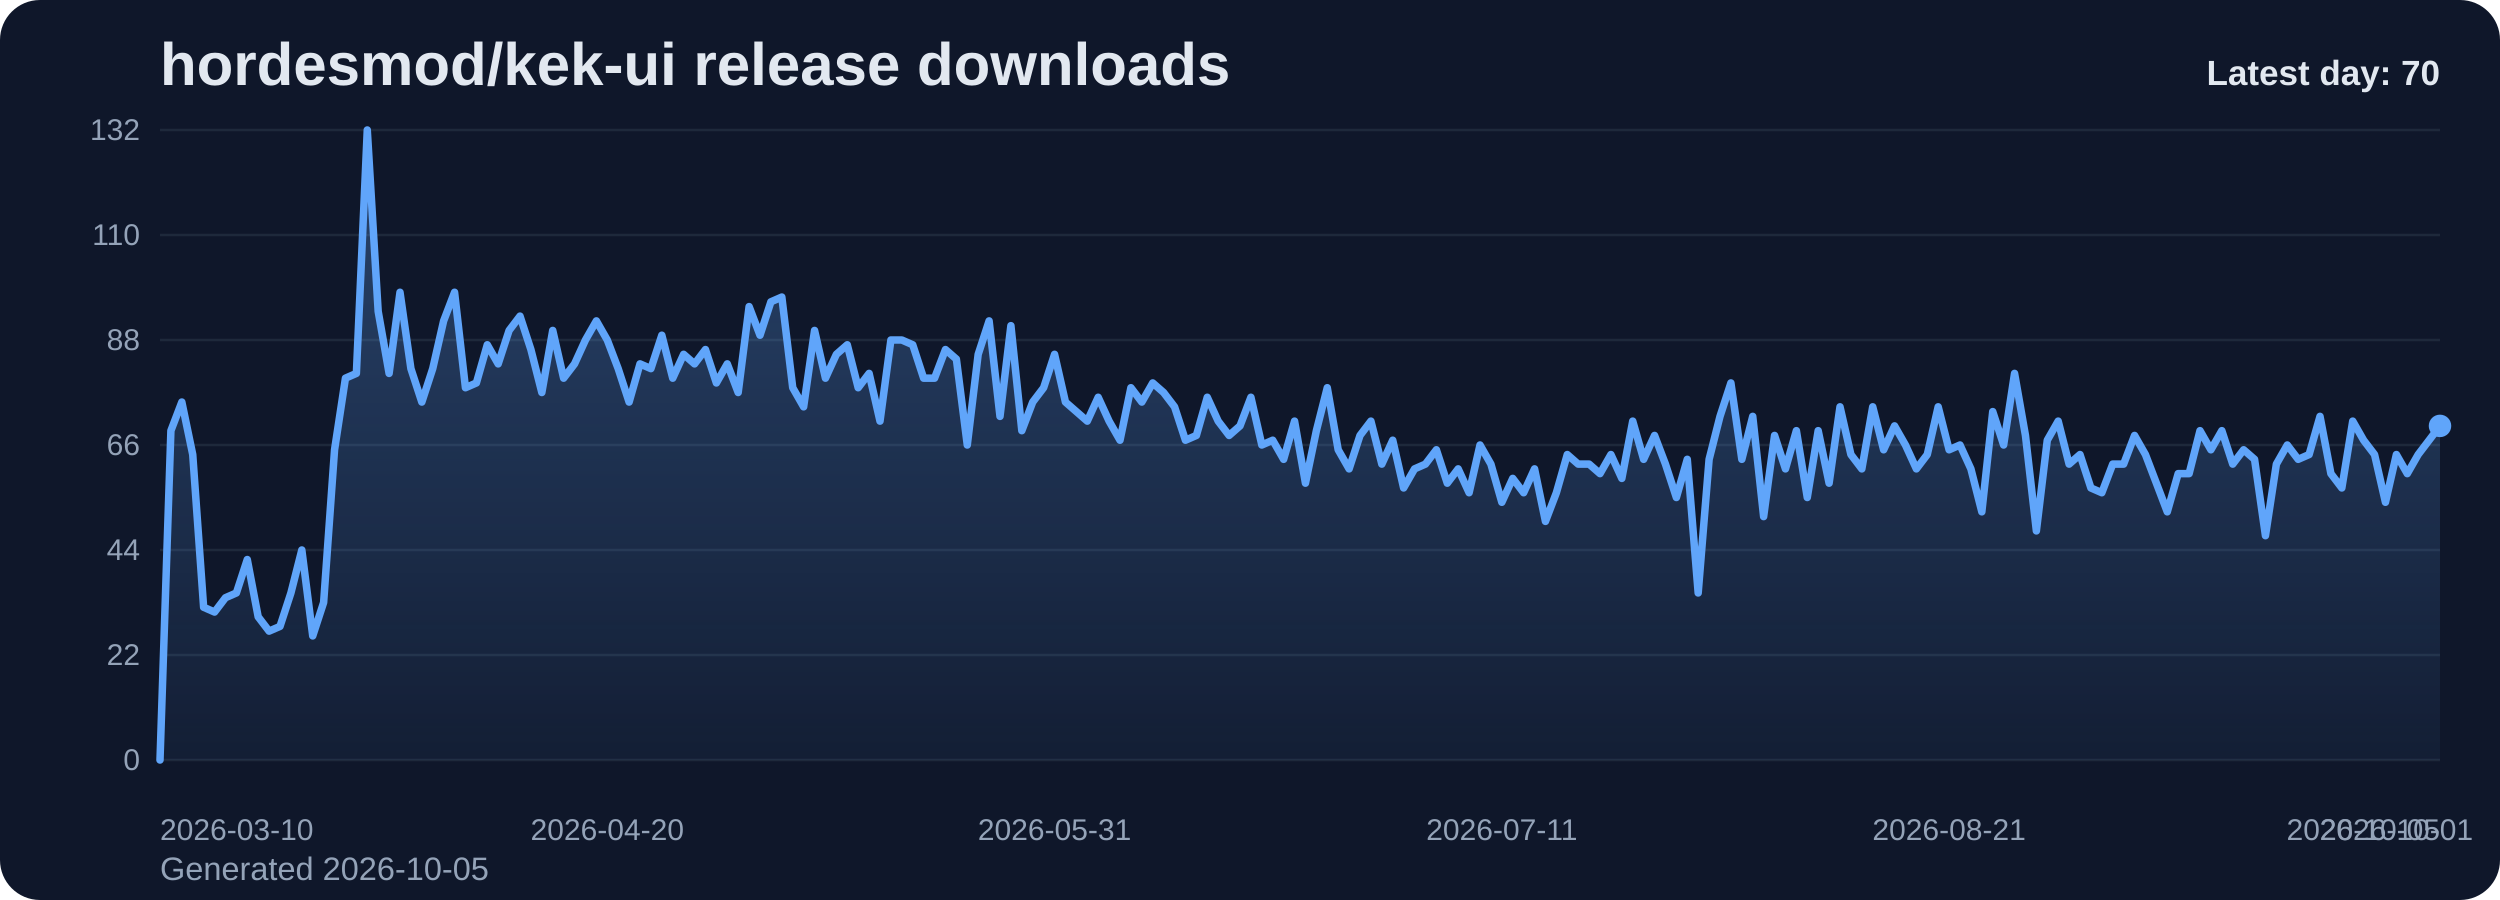
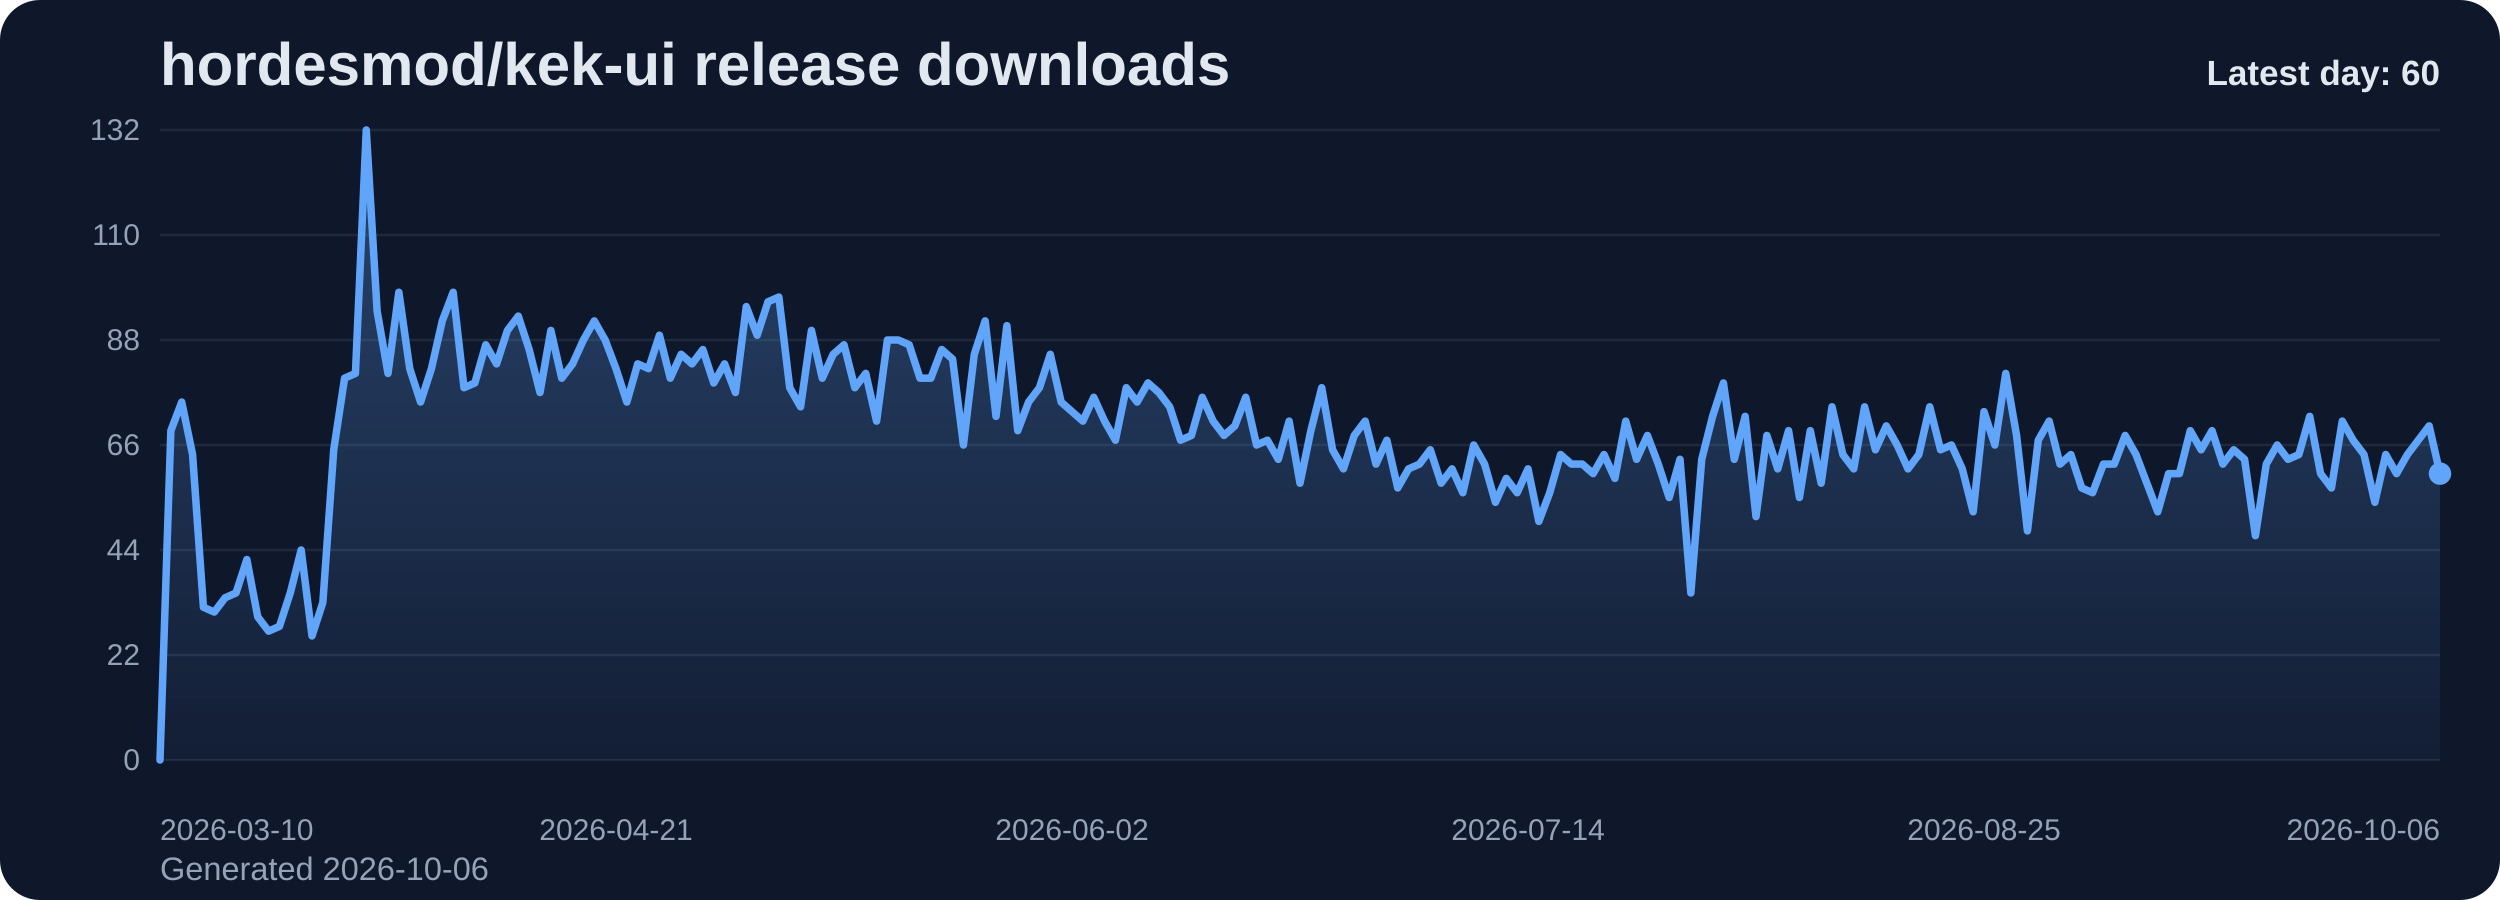
<svg xmlns="http://www.w3.org/2000/svg" viewBox="0 0 1000 360" role="img" aria-label="hordesmod/kek-ui release downloads chart">
  <defs>
    <linearGradient id="fill-daily-slate" x1="0" y1="0" x2="0" y2="1">
      <stop offset="0%" stop-color="#60a5fa" stop-opacity="0.32" />
      <stop offset="100%" stop-color="#60a5fa" stop-opacity="0.05" />
    </linearGradient>
    <style>
      .bg { fill: #0f172a; }
      .title { font: 700 24px Arial, sans-serif; fill: #e2e8f0; }
      .sub { font: 400 13px Arial, sans-serif; fill: #94a3b8; }
      .grid { stroke: #1e293b; stroke-width: 1; }
      .axis { font: 400 12px Arial, sans-serif; fill: #94a3b8; }
      .line { fill: none; stroke: #60a5fa; stroke-width: 3; stroke-linecap: round; stroke-linejoin: round; }
      .dot { fill: #60a5fa; }
      .value { font: 600 11px Arial, sans-serif; fill: #cbd5e1; }
      .latest { font: 700 14px Arial, sans-serif; fill: #e2e8f0; }
    </style>
  </defs>
  <rect class="bg" x="0" y="0" width="1000" height="360" rx="16" />
  <text class="title" x="64" y="34">hordesmod/kek-ui release downloads</text>
-   <text class="sub" x="64" y="352">Generated 2026-10-05</text>
+   <text class="sub" x="64" y="352">Generated 2026-10-06</text>
  <line x1="64" y1="52.00" x2="976" y2="52.00" class="grid" />
  <text x="56" y="56.00" text-anchor="end" class="axis">132</text>
  <line x1="64" y1="94.00" x2="976" y2="94.00" class="grid" />
  <text x="56" y="98.00" text-anchor="end" class="axis">110</text>
  <line x1="64" y1="136.00" x2="976" y2="136.00" class="grid" />
  <text x="56" y="140.00" text-anchor="end" class="axis">88</text>
  <line x1="64" y1="178.00" x2="976" y2="178.00" class="grid" />
  <text x="56" y="182.00" text-anchor="end" class="axis">66</text>
  <line x1="64" y1="220.00" x2="976" y2="220.00" class="grid" />
  <text x="56" y="224.00" text-anchor="end" class="axis">44</text>
  <line x1="64" y1="262.00" x2="976" y2="262.00" class="grid" />
  <text x="56" y="266.00" text-anchor="end" class="axis">22</text>
  <line x1="64" y1="304.00" x2="976" y2="304.00" class="grid" />
  <text x="56" y="308.00" text-anchor="end" class="axis">0</text>
-   <path d="M 64.00 304 L 64.00 304.00 L 68.36 172.27 L 72.73 160.82 L 77.09 181.82 L 81.45 242.91 L 85.82 244.82 L 90.18 239.09 L 94.55 237.18 L 98.91 223.82 L 103.27 246.73 L 107.64 252.45 L 112.00 250.55 L 116.36 237.18 L 120.73 220.00 L 125.09 254.36 L 129.45 241.00 L 133.82 179.91 L 138.18 151.27 L 142.55 149.36 L 146.91 52.00 L 151.27 124.55 L 155.64 149.36 L 160.00 116.91 L 164.36 147.45 L 168.73 160.82 L 173.09 147.45 L 177.45 128.36 L 181.82 116.91 L 186.18 155.09 L 190.55 153.18 L 194.91 137.91 L 199.27 145.55 L 203.64 132.18 L 208.00 126.45 L 212.36 139.82 L 216.73 157.00 L 221.09 132.18 L 225.45 151.27 L 229.82 145.55 L 234.18 136.00 L 238.55 128.36 L 242.91 136.00 L 247.27 147.45 L 251.64 160.82 L 256.00 145.55 L 260.36 147.45 L 264.73 134.09 L 269.09 151.27 L 273.45 141.73 L 277.82 145.55 L 282.18 139.82 L 286.55 153.18 L 290.91 145.55 L 295.27 157.00 L 299.64 122.64 L 304.00 134.09 L 308.36 120.73 L 312.73 118.82 L 317.09 155.09 L 321.45 162.73 L 325.82 132.18 L 330.18 151.27 L 334.55 141.73 L 338.91 137.91 L 343.27 155.09 L 347.64 149.36 L 352.00 168.45 L 356.36 136.00 L 360.73 136.00 L 365.09 137.91 L 369.45 151.27 L 373.82 151.27 L 378.18 139.82 L 382.55 143.64 L 386.91 178.00 L 391.27 141.73 L 395.64 128.36 L 400.00 166.55 L 404.36 130.27 L 408.73 172.27 L 413.09 160.82 L 417.45 155.09 L 421.82 141.73 L 426.18 160.82 L 430.55 164.64 L 434.91 168.45 L 439.27 158.91 L 443.64 168.45 L 448.00 176.09 L 452.36 155.09 L 456.73 160.82 L 461.09 153.18 L 465.45 157.00 L 469.82 162.73 L 474.18 176.09 L 478.55 174.18 L 482.91 158.91 L 487.27 168.45 L 491.64 174.18 L 496.00 170.36 L 500.36 158.91 L 504.73 178.00 L 509.09 176.09 L 513.45 183.73 L 517.82 168.45 L 522.18 193.27 L 526.55 172.27 L 530.91 155.09 L 535.27 179.91 L 539.64 187.55 L 544.00 174.18 L 548.36 168.45 L 552.73 185.64 L 557.09 176.09 L 561.45 195.18 L 565.82 187.55 L 570.18 185.64 L 574.55 179.91 L 578.91 193.27 L 583.27 187.55 L 587.64 197.09 L 592.00 178.00 L 596.36 185.64 L 600.73 200.91 L 605.09 191.36 L 609.45 197.09 L 613.82 187.55 L 618.18 208.55 L 622.55 197.09 L 626.91 181.82 L 631.27 185.64 L 635.64 185.64 L 640.00 189.45 L 644.36 181.82 L 648.73 191.36 L 653.09 168.45 L 657.45 183.73 L 661.82 174.18 L 666.18 185.64 L 670.55 199.00 L 674.91 183.73 L 679.27 237.18 L 683.64 183.73 L 688.00 166.55 L 692.36 153.18 L 696.73 183.73 L 701.09 166.55 L 705.45 206.64 L 709.82 174.18 L 714.18 187.55 L 718.55 172.27 L 722.91 199.00 L 727.27 172.27 L 731.64 193.27 L 736.00 162.73 L 740.36 181.82 L 744.73 187.55 L 749.09 162.73 L 753.45 179.91 L 757.82 170.36 L 762.18 178.00 L 766.55 187.55 L 770.91 181.82 L 775.27 162.73 L 779.64 179.91 L 784.00 178.00 L 788.36 187.55 L 792.73 204.73 L 797.09 164.64 L 801.45 178.00 L 805.82 149.36 L 810.18 174.18 L 814.55 212.36 L 818.91 176.09 L 823.27 168.45 L 827.64 185.64 L 832.00 181.82 L 836.36 195.18 L 840.73 197.09 L 845.09 185.64 L 849.45 185.64 L 853.82 174.18 L 858.18 181.82 L 862.55 193.27 L 866.91 204.73 L 871.27 189.45 L 875.64 189.45 L 880.00 172.27 L 884.36 179.91 L 888.73 172.27 L 893.09 185.64 L 897.45 179.91 L 901.82 183.73 L 906.18 214.27 L 910.55 185.64 L 914.91 178.00 L 919.27 183.73 L 923.64 181.82 L 928.00 166.55 L 932.36 189.45 L 936.73 195.18 L 941.09 168.45 L 945.45 176.09 L 949.82 181.82 L 954.18 200.91 L 958.55 181.82 L 962.91 189.45 L 967.27 181.82 L 971.64 176.09 L 976.00 170.36 L 976.00 304 Z" fill="url(#fill-daily-slate)" />
-   <polyline class="line" points="64.00,304.00 68.36,172.27 72.73,160.82 77.09,181.82 81.45,242.91 85.82,244.82 90.18,239.09 94.55,237.18 98.91,223.82 103.27,246.73 107.64,252.45 112.00,250.55 116.36,237.18 120.73,220.00 125.09,254.36 129.45,241.00 133.82,179.91 138.18,151.27 142.55,149.36 146.91,52.00 151.27,124.55 155.64,149.36 160.00,116.91 164.36,147.45 168.73,160.82 173.09,147.45 177.45,128.36 181.82,116.91 186.18,155.09 190.55,153.18 194.91,137.91 199.27,145.55 203.64,132.18 208.00,126.45 212.36,139.82 216.73,157.00 221.09,132.18 225.45,151.27 229.82,145.55 234.18,136.00 238.55,128.36 242.91,136.00 247.27,147.45 251.64,160.82 256.00,145.55 260.36,147.45 264.73,134.09 269.09,151.27 273.45,141.73 277.82,145.55 282.18,139.82 286.55,153.18 290.91,145.55 295.27,157.00 299.64,122.64 304.00,134.09 308.36,120.73 312.73,118.82 317.09,155.09 321.45,162.73 325.82,132.18 330.18,151.27 334.55,141.73 338.91,137.91 343.27,155.09 347.64,149.36 352.00,168.45 356.36,136.00 360.73,136.00 365.09,137.91 369.45,151.27 373.82,151.27 378.18,139.82 382.55,143.64 386.91,178.00 391.27,141.73 395.64,128.36 400.00,166.55 404.36,130.27 408.73,172.27 413.09,160.82 417.45,155.09 421.82,141.73 426.18,160.82 430.55,164.64 434.91,168.45 439.27,158.91 443.64,168.45 448.00,176.09 452.36,155.09 456.73,160.82 461.09,153.18 465.45,157.00 469.82,162.73 474.18,176.09 478.55,174.18 482.91,158.91 487.27,168.45 491.64,174.18 496.00,170.36 500.36,158.91 504.73,178.00 509.09,176.09 513.45,183.73 517.82,168.45 522.18,193.27 526.55,172.27 530.91,155.09 535.27,179.91 539.64,187.55 544.00,174.18 548.36,168.45 552.73,185.64 557.09,176.09 561.45,195.18 565.82,187.55 570.18,185.64 574.55,179.91 578.91,193.27 583.27,187.55 587.64,197.09 592.00,178.00 596.36,185.64 600.73,200.91 605.09,191.36 609.45,197.09 613.82,187.55 618.18,208.55 622.55,197.09 626.91,181.82 631.27,185.64 635.64,185.64 640.00,189.45 644.36,181.82 648.73,191.36 653.09,168.45 657.45,183.73 661.82,174.18 666.18,185.64 670.55,199.00 674.91,183.73 679.27,237.18 683.64,183.73 688.00,166.55 692.36,153.18 696.73,183.73 701.09,166.55 705.45,206.64 709.82,174.18 714.18,187.55 718.55,172.27 722.91,199.00 727.27,172.27 731.64,193.27 736.00,162.73 740.36,181.82 744.73,187.55 749.09,162.73 753.45,179.91 757.82,170.36 762.18,178.00 766.55,187.55 770.91,181.82 775.27,162.73 779.64,179.91 784.00,178.00 788.36,187.55 792.73,204.73 797.09,164.64 801.45,178.00 805.82,149.36 810.18,174.18 814.55,212.36 818.91,176.09 823.27,168.45 827.64,185.64 832.00,181.82 836.36,195.18 840.73,197.09 845.09,185.64 849.45,185.64 853.82,174.18 858.18,181.82 862.55,193.27 866.91,204.73 871.27,189.45 875.64,189.45 880.00,172.27 884.36,179.91 888.73,172.27 893.09,185.64 897.45,179.91 901.82,183.73 906.18,214.27 910.55,185.64 914.91,178.00 919.27,183.73 923.64,181.82 928.00,166.55 932.36,189.45 936.73,195.18 941.09,168.45 945.45,176.09 949.82,181.82 954.18,200.91 958.55,181.82 962.91,189.45 967.27,181.82 971.64,176.09 976.00,170.36" />
-   <circle class="dot" cx="976.00" cy="170.36" r="4.5" />
+   <path d="M 64.00 304 L 64.00 304.00 L 68.34 172.27 L 72.69 160.82 L 77.03 181.82 L 81.37 242.91 L 85.71 244.82 L 90.06 239.09 L 94.40 237.18 L 98.74 223.82 L 103.09 246.73 L 107.43 252.45 L 111.77 250.55 L 116.11 237.18 L 120.46 220.00 L 124.80 254.36 L 129.14 241.00 L 133.49 179.91 L 137.83 151.27 L 142.17 149.36 L 146.51 52.00 L 150.86 124.55 L 155.20 149.36 L 159.54 116.91 L 163.89 147.45 L 168.23 160.82 L 172.57 147.45 L 176.91 128.36 L 181.26 116.91 L 185.60 155.09 L 189.94 153.18 L 194.29 137.91 L 198.63 145.55 L 202.97 132.18 L 207.31 126.45 L 211.66 139.82 L 216.00 157.00 L 220.34 132.18 L 224.69 151.27 L 229.03 145.55 L 233.37 136.00 L 237.71 128.36 L 242.06 136.00 L 246.40 147.45 L 250.74 160.82 L 255.09 145.55 L 259.43 147.45 L 263.77 134.09 L 268.11 151.27 L 272.46 141.73 L 276.80 145.55 L 281.14 139.82 L 285.49 153.18 L 289.83 145.55 L 294.17 157.00 L 298.51 122.64 L 302.86 134.09 L 307.20 120.73 L 311.54 118.82 L 315.89 155.09 L 320.23 162.73 L 324.57 132.18 L 328.91 151.27 L 333.26 141.73 L 337.60 137.91 L 341.94 155.09 L 346.29 149.36 L 350.63 168.45 L 354.97 136.00 L 359.31 136.00 L 363.66 137.91 L 368.00 151.27 L 372.34 151.27 L 376.69 139.82 L 381.03 143.64 L 385.37 178.00 L 389.71 141.73 L 394.06 128.36 L 398.40 166.55 L 402.74 130.27 L 407.09 172.27 L 411.43 160.82 L 415.77 155.09 L 420.11 141.73 L 424.46 160.82 L 428.80 164.64 L 433.14 168.45 L 437.49 158.91 L 441.83 168.45 L 446.17 176.09 L 450.51 155.09 L 454.86 160.82 L 459.20 153.18 L 463.54 157.00 L 467.89 162.73 L 472.23 176.09 L 476.57 174.18 L 480.91 158.91 L 485.26 168.45 L 489.60 174.18 L 493.94 170.36 L 498.29 158.91 L 502.63 178.00 L 506.97 176.09 L 511.31 183.73 L 515.66 168.45 L 520.00 193.27 L 524.34 172.27 L 528.69 155.09 L 533.03 179.91 L 537.37 187.55 L 541.71 174.18 L 546.06 168.45 L 550.40 185.64 L 554.74 176.09 L 559.09 195.18 L 563.43 187.55 L 567.77 185.64 L 572.11 179.91 L 576.46 193.27 L 580.80 187.55 L 585.14 197.09 L 589.49 178.00 L 593.83 185.64 L 598.17 200.91 L 602.51 191.36 L 606.86 197.09 L 611.20 187.55 L 615.54 208.55 L 619.89 197.09 L 624.23 181.82 L 628.57 185.64 L 632.91 185.64 L 637.26 189.45 L 641.60 181.82 L 645.94 191.36 L 650.29 168.45 L 654.63 183.73 L 658.97 174.18 L 663.31 185.64 L 667.66 199.00 L 672.00 183.73 L 676.34 237.18 L 680.69 183.73 L 685.03 166.55 L 689.37 153.18 L 693.71 183.73 L 698.06 166.55 L 702.40 206.64 L 706.74 174.18 L 711.09 187.55 L 715.43 172.27 L 719.77 199.00 L 724.11 172.27 L 728.46 193.27 L 732.80 162.73 L 737.14 181.82 L 741.49 187.55 L 745.83 162.73 L 750.17 179.91 L 754.51 170.36 L 758.86 178.00 L 763.20 187.55 L 767.54 181.82 L 771.89 162.73 L 776.23 179.91 L 780.57 178.00 L 784.91 187.55 L 789.26 204.73 L 793.60 164.64 L 797.94 178.00 L 802.29 149.36 L 806.63 174.18 L 810.97 212.36 L 815.31 176.09 L 819.66 168.45 L 824.00 185.64 L 828.34 181.82 L 832.69 195.18 L 837.03 197.09 L 841.37 185.64 L 845.71 185.64 L 850.06 174.18 L 854.40 181.82 L 858.74 193.27 L 863.09 204.73 L 867.43 189.45 L 871.77 189.45 L 876.11 172.27 L 880.46 179.91 L 884.80 172.27 L 889.14 185.64 L 893.49 179.91 L 897.83 183.73 L 902.17 214.27 L 906.51 185.64 L 910.86 178.00 L 915.20 183.73 L 919.54 181.82 L 923.89 166.55 L 928.23 189.45 L 932.57 195.18 L 936.91 168.45 L 941.26 176.09 L 945.60 181.82 L 949.94 200.91 L 954.29 181.82 L 958.63 189.45 L 962.97 181.82 L 967.31 176.09 L 971.66 170.36 L 976.00 189.45 L 976.00 304 Z" fill="url(#fill-daily-slate)" />
+   <polyline class="line" points="64.00,304.00 68.34,172.27 72.69,160.82 77.03,181.82 81.37,242.91 85.71,244.82 90.06,239.09 94.40,237.18 98.74,223.82 103.09,246.73 107.43,252.45 111.77,250.55 116.11,237.18 120.46,220.00 124.80,254.36 129.14,241.00 133.49,179.91 137.83,151.27 142.17,149.36 146.51,52.00 150.86,124.55 155.20,149.36 159.54,116.91 163.89,147.45 168.23,160.82 172.57,147.45 176.91,128.36 181.26,116.91 185.60,155.09 189.94,153.18 194.29,137.91 198.63,145.55 202.97,132.18 207.31,126.45 211.66,139.82 216.00,157.00 220.34,132.18 224.69,151.27 229.03,145.55 233.37,136.00 237.71,128.36 242.06,136.00 246.40,147.45 250.74,160.82 255.09,145.55 259.43,147.45 263.77,134.09 268.11,151.27 272.46,141.73 276.80,145.55 281.14,139.82 285.49,153.18 289.83,145.55 294.17,157.00 298.51,122.64 302.86,134.09 307.20,120.73 311.54,118.82 315.89,155.09 320.23,162.73 324.57,132.18 328.91,151.27 333.26,141.73 337.60,137.91 341.94,155.09 346.29,149.36 350.63,168.45 354.97,136.00 359.31,136.00 363.66,137.91 368.00,151.27 372.34,151.27 376.69,139.82 381.03,143.64 385.37,178.00 389.71,141.73 394.06,128.36 398.40,166.55 402.74,130.27 407.09,172.27 411.43,160.82 415.77,155.09 420.11,141.73 424.46,160.82 428.80,164.64 433.14,168.45 437.49,158.91 441.83,168.45 446.17,176.09 450.51,155.09 454.86,160.82 459.20,153.18 463.54,157.00 467.89,162.73 472.23,176.09 476.57,174.18 480.91,158.91 485.26,168.45 489.60,174.18 493.94,170.36 498.29,158.91 502.63,178.00 506.97,176.09 511.31,183.73 515.66,168.45 520.00,193.27 524.34,172.27 528.69,155.09 533.03,179.91 537.37,187.55 541.71,174.18 546.06,168.45 550.40,185.64 554.74,176.09 559.09,195.18 563.43,187.55 567.77,185.64 572.11,179.91 576.46,193.27 580.80,187.55 585.14,197.09 589.49,178.00 593.83,185.64 598.17,200.91 602.51,191.36 606.86,197.09 611.20,187.55 615.54,208.55 619.89,197.09 624.23,181.82 628.57,185.64 632.91,185.64 637.26,189.45 641.60,181.82 645.94,191.36 650.29,168.45 654.63,183.73 658.97,174.18 663.31,185.64 667.66,199.00 672.00,183.73 676.34,237.18 680.69,183.73 685.03,166.55 689.37,153.18 693.71,183.73 698.06,166.55 702.40,206.64 706.74,174.18 711.09,187.55 715.43,172.27 719.77,199.00 724.11,172.27 728.46,193.27 732.80,162.73 737.14,181.82 741.49,187.55 745.83,162.73 750.17,179.91 754.51,170.36 758.86,178.00 763.20,187.55 767.54,181.82 771.89,162.73 776.23,179.91 780.57,178.00 784.91,187.55 789.26,204.73 793.60,164.64 797.94,178.00 802.29,149.36 806.63,174.18 810.97,212.36 815.31,176.09 819.66,168.45 824.00,185.64 828.34,181.82 832.69,195.18 837.03,197.09 841.37,185.64 845.71,185.64 850.06,174.18 854.40,181.82 858.74,193.27 863.09,204.73 867.43,189.45 871.77,189.45 876.11,172.27 880.46,179.91 884.80,172.27 889.14,185.64 893.49,179.91 897.83,183.73 902.17,214.27 906.51,185.64 910.86,178.00 915.20,183.73 919.54,181.82 923.89,166.55 928.23,189.45 932.57,195.18 936.91,168.45 941.26,176.09 945.60,181.82 949.94,200.91 954.29,181.82 958.63,189.45 962.97,181.82 967.31,176.09 971.66,170.36 976.00,189.45" />
+   <circle class="dot" cx="976.00" cy="189.45" r="4.5" />
  <text class="axis" x="64.00" y="336" text-anchor="start">2026-03-10</text>
-   <text class="axis" x="242.91" y="336" text-anchor="middle">2026-04-20</text>
-   <text class="axis" x="421.82" y="336" text-anchor="middle">2026-05-31</text>
-   <text class="axis" x="600.73" y="336" text-anchor="middle">2026-07-11</text>
-   <text class="axis" x="779.64" y="336" text-anchor="middle">2026-08-21</text>
-   <text class="axis" x="958.55" y="336" text-anchor="middle">2026-10-01</text>
-   <text class="axis" x="976.00" y="336" text-anchor="end">2026-10-05</text>
-   <text class="latest" x="976" y="34" text-anchor="end">Latest day: 70</text>
+   <text class="axis" x="246.40" y="336" text-anchor="middle">2026-04-21</text>
+   <text class="axis" x="428.80" y="336" text-anchor="middle">2026-06-02</text>
+   <text class="axis" x="611.20" y="336" text-anchor="middle">2026-07-14</text>
+   <text class="axis" x="793.60" y="336" text-anchor="middle">2026-08-25</text>
+   <text class="axis" x="976.00" y="336" text-anchor="end">2026-10-06</text>
+   <text class="latest" x="976" y="34" text-anchor="end">Latest day: 60</text>
</svg>
